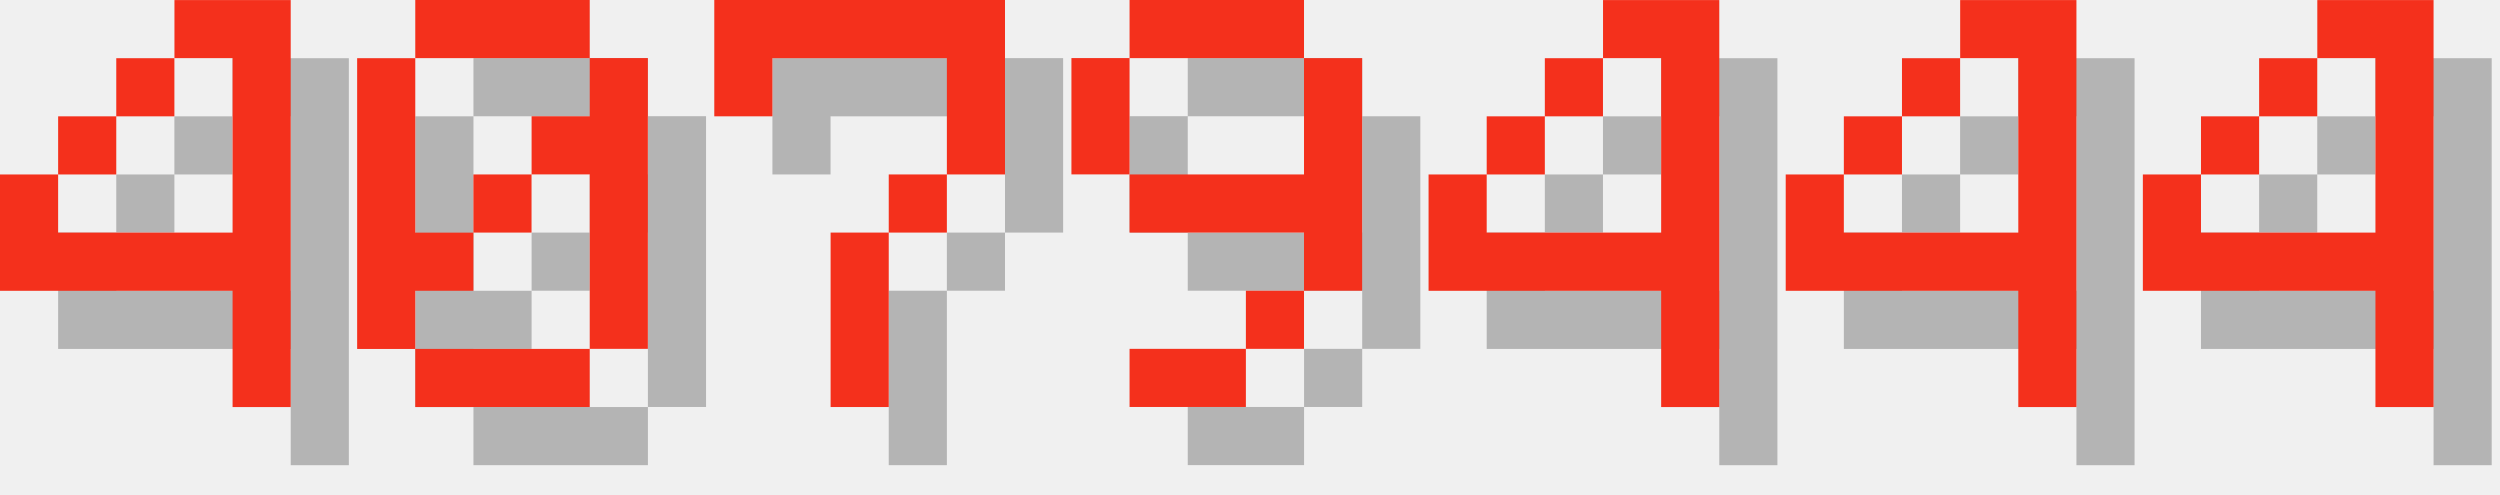
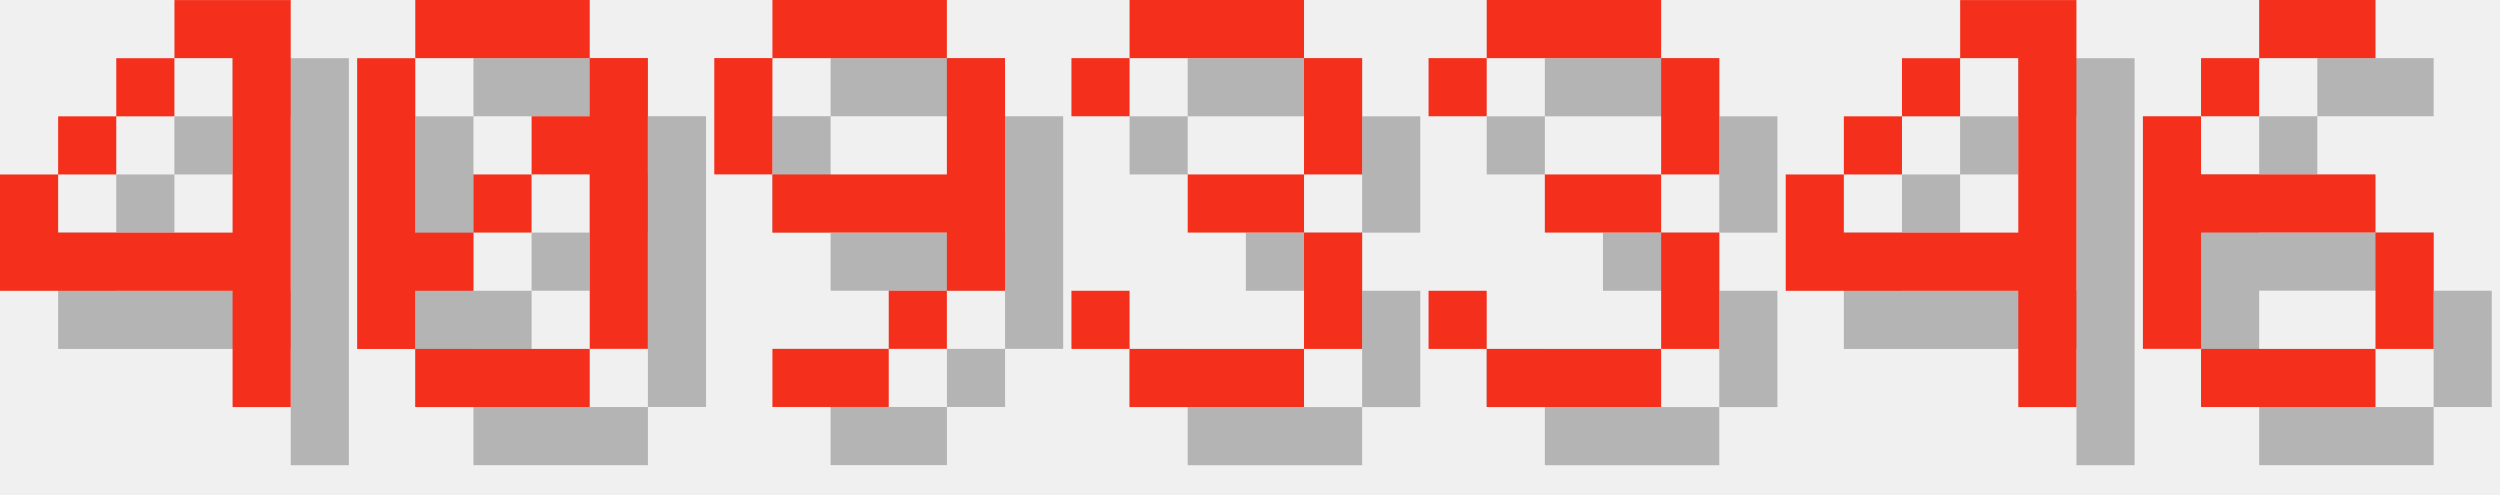
<svg xmlns="http://www.w3.org/2000/svg" version="1.1" width="182.0" height="36">
  <style>
        .text-foreground {
            fill: #F4301C;
        }
        .text-shadow {
            fill: #000000;
            fill-opacity: 0.25;
        }
    </style>
  <g class="digit" id="digit_4" transform="translate(0.0, 0), scale(4)">
    <path id="digit_4_shadow" class="text-shadow" d="m4.233 1.058v1.058h1.058v3.175h-3.175v-1.058h-1.058v2.117h4.233v2.117h1.058v-7.408h-2.117zm-2.117 3.175h1.058v-1.058h-1.058v1.058zm1.058-1.058h1.058v-1.058h-1.058v1.058z" fill-opacity=".5" style="paint-order:stroke fill markers" />
    <path id="digit_4_fg" class="text-foreground" d="m3.175 0v1.058h1.058v3.175h-3.175v-1.058h-1.058v2.117h4.233v2.117h1.058v-7.408h-2.117zm-2.117 3.175h1.058v-1.058h-1.058v1.058zm1.058-1.058h1.058v-1.058h-1.058v1.058z" fill="#fff" style="paint-order:stroke fill markers" />
  </g>
  <g class="digit" id="digit_0" transform="translate(26.0, 0), scale(4)">
    <path id="digit_0_shadow" class="text-shadow" d="m2.117 1.058v1.058h3.175v-1.058h-3.175zm3.175 1.058v1.058h-1.058v1.058h1.058v3.175h1.058v-5.292h-1.058zm0 5.292h-3.175v1.058h3.175v-1.058zm-3.175 0v-1.058h1.058v-1.058h-1.058v-3.175h-1.058v5.292h1.058zm1.058-2.117h1.058v-1.058h-1.058v1.058z" fill-opacity=".5" style="paint-order:stroke fill markers" />
    <path id="digit_0_fg" class="text-foreground" d="m1.058 0v1.058h3.175v-1.058h-3.175zm3.175 1.058v1.058h-1.058v1.058h1.058v3.175h1.058v-5.292h-1.058zm0 5.292h-3.175v1.058h3.175v-1.058zm-3.175 0v-1.058h1.058v-1.058h-1.058v-3.175h-1.058v5.292h1.058zm1.058-2.117h1.058v-1.058h-1.058v1.058z" fill="#fff" style="paint-order:stroke fill markers" />
  </g>
-   <g class="digit" id="digit_7" transform="translate(52.0, 0), scale(4)">
-     <path id="digit_7_shadow" class="text-shadow" d="m1.058 1.058 2e-6 2.117h1.058v-1.058h3.175v1.058l2e-7 1.058h-1.058v1.058h-1.058l4e-7 3.175 1.058 1e-7v-3.175h1.058v-1.058h1.058l5e-7 -1.058v-2.117z" fill-opacity=".5" style="paint-order:stroke fill markers" />
-     <path id="digit_7_fg" class="text-foreground" d="m0 0 2e-6 2.117h1.058v-1.058h3.175v1.058l2e-7 1.058h-1.058v1.058h-1.058l4e-7 3.175 1.058 1e-7v-3.175h1.058v-1.058h1.058l5e-7 -1.058v-2.117z" fill="#fff" style="paint-order:stroke fill markers" />
-   </g>
-   <g class="digit" id="digit_9" transform="translate(78.0, 0), scale(4)">
+   <g class="digit" id="digit_9" transform="translate(52.0, 0), scale(4)">
    <path id="digit_9_shadow" class="text-shadow" d="m2.117 1.058v1.058h3.175v-1.058h-3.175zm3.175 1.058v2.117h-3.175v1.058h3.175v1.058h1.058v-4.233h-1.058zm0 4.233h-1.058v1.058h1.058v-1.058zm-1.058 1.058h-2.117v1.058h2.117v-1.058zm-2.117-3.175v-2.117h-1.058v2.117h1.058z" fill-opacity=".5" style="paint-order:stroke fill markers" />
    <path id="digit_9_fg" class="text-foreground" d="m1.058 0v1.058h3.175v-1.058h-3.175zm3.175 1.058v2.117h-3.175v1.058h3.175v1.058h1.058v-4.233h-1.058zm0 4.233h-1.058v1.058h1.058v-1.058zm-1.058 1.058h-2.117v1.058h2.117v-1.058zm-2.117-3.175v-2.117h-1.058v2.117h1.058z" fill="#fff" style="paint-order:stroke fill markers" />
  </g>
-   <g class="digit" id="digit_4" transform="translate(104.0, 0), scale(4)">
-     <path id="digit_4_shadow" class="text-shadow" d="m4.233 1.058v1.058h1.058v3.175h-3.175v-1.058h-1.058v2.117h4.233v2.117h1.058v-7.408h-2.117zm-2.117 3.175h1.058v-1.058h-1.058v1.058zm1.058-1.058h1.058v-1.058h-1.058v1.058z" fill-opacity=".5" style="paint-order:stroke fill markers" />
-     <path id="digit_4_fg" class="text-foreground" d="m3.175 0v1.058h1.058v3.175h-3.175v-1.058h-1.058v2.117h4.233v2.117h1.058v-7.408h-2.117zm-2.117 3.175h1.058v-1.058h-1.058v1.058zm1.058-1.058h1.058v-1.058h-1.058v1.058z" fill="#fff" style="paint-order:stroke fill markers" />
+   <g class="digit" id="digit_3" transform="translate(78.0, 0), scale(4)">
+     <path id="digit_3_shadow" class="text-shadow" d="m1.058 2.117v1.058h1.058v-1.058h3.175v2.117h-2.117v1.058h2.117v2.117h-3.175v-1.058h-1.058v1.058h1.058v1.058h3.175v-1.058h1.058v-2.117h-1.058v-1.058h1.058v-2.117h-1.058v-1.058h-3.175v1.058h-1.058z" fill-opacity=".5" style="paint-order:stroke fill markers" />
+     <path id="digit_3_fg" class="text-foreground" d="m0 1.058v1.058h1.058v-1.058h3.175v2.117h-2.117v1.058h2.117v2.117h-3.175v-1.058h-1.058v1.058h1.058v1.058h3.175v-1.058h1.058v-2.117h-1.058v-1.058h1.058v-2.117h-1.058v-1.058h-3.175v1.058h-1.058z" fill="#fff" style="paint-order:stroke fill markers" />
+   </g>
+   <g class="digit" id="digit_3" transform="translate(104.0, 0), scale(4)">
+     <path id="digit_3_shadow" class="text-shadow" d="m1.058 2.117v1.058h1.058v-1.058h3.175v2.117h-2.117v1.058h2.117v2.117h-3.175v-1.058h-1.058v1.058h1.058v1.058h3.175v-1.058h1.058v-2.117h-1.058v-1.058h1.058v-2.117h-1.058v-1.058h-3.175v1.058h-1.058z" fill-opacity=".5" style="paint-order:stroke fill markers" />
+     <path id="digit_3_fg" class="text-foreground" d="m0 1.058v1.058h1.058v-1.058h3.175v2.117h-2.117v1.058h2.117v2.117h-3.175v-1.058h-1.058v1.058h1.058v1.058h3.175v-1.058h1.058v-2.117h-1.058v-1.058h1.058v-2.117h-1.058v-1.058h-3.175v1.058h-1.058z" fill="#fff" style="paint-order:stroke fill markers" />
  </g>
  <g class="digit" id="digit_4" transform="translate(130.0, 0), scale(4)">
    <path id="digit_4_shadow" class="text-shadow" d="m4.233 1.058v1.058h1.058v3.175h-3.175v-1.058h-1.058v2.117h4.233v2.117h1.058v-7.408h-2.117zm-2.117 3.175h1.058v-1.058h-1.058v1.058zm1.058-1.058h1.058v-1.058h-1.058v1.058z" fill-opacity=".5" style="paint-order:stroke fill markers" />
    <path id="digit_4_fg" class="text-foreground" d="m3.175 0v1.058h1.058v3.175h-3.175v-1.058h-1.058v2.117h4.233v2.117h1.058v-7.408h-2.117zm-2.117 3.175h1.058v-1.058h-1.058v1.058zm1.058-1.058h1.058v-1.058h-1.058v1.058z" fill="#fff" style="paint-order:stroke fill markers" />
  </g>
-   <g class="digit" id="digit_4" transform="translate(156.0, 0), scale(4)">
-     <path id="digit_4_shadow" class="text-shadow" d="m4.233 1.058v1.058h1.058v3.175h-3.175v-1.058h-1.058v2.117h4.233v2.117h1.058v-7.408h-2.117zm-2.117 3.175h1.058v-1.058h-1.058v1.058zm1.058-1.058h1.058v-1.058h-1.058v1.058z" fill-opacity=".5" style="paint-order:stroke fill markers" />
-     <path id="digit_4_fg" class="text-foreground" d="m3.175 0v1.058h1.058v3.175h-3.175v-1.058h-1.058v2.117h4.233v2.117h1.058v-7.408h-2.117zm-2.117 3.175h1.058v-1.058h-1.058v1.058zm1.058-1.058h1.058v-1.058h-1.058v1.058z" fill="#fff" style="paint-order:stroke fill markers" />
+   <g class="digit" id="digit_6" transform="translate(156.0, 0), scale(4)">
+     <path id="digit_6_shadow" class="text-shadow" d="m3.175 1.058v1.058h2.117v-1.058h-2.117zm0 1.058h-1.058v1.058h1.058v-1.058zm-1.058 1.058h-1.058v4.233h1.058v-2.117h3.175v-1.058h-3.175v-1.058zm3.175 2.117v2.117h1.058v-2.117h-1.058zm0 2.117h-3.175v1.058h3.175v-1.058z" fill-opacity=".5" style="paint-order:stroke fill markers" />
+     <path id="digit_6_fg" class="text-foreground" d="m2.117 0v1.058h2.117v-1.058h-2.117zm0 1.058h-1.058v1.058h1.058v-1.058zm-1.058 1.058h-1.058v4.233h1.058v-2.117h3.175v-1.058h-3.175v-1.058zm3.175 2.117v2.117h1.058v-2.117h-1.058zm0 2.117h-3.175v1.058h3.175v-1.058z" fill="#fff" style="paint-order:stroke fill markers" />
  </g>
</svg>
